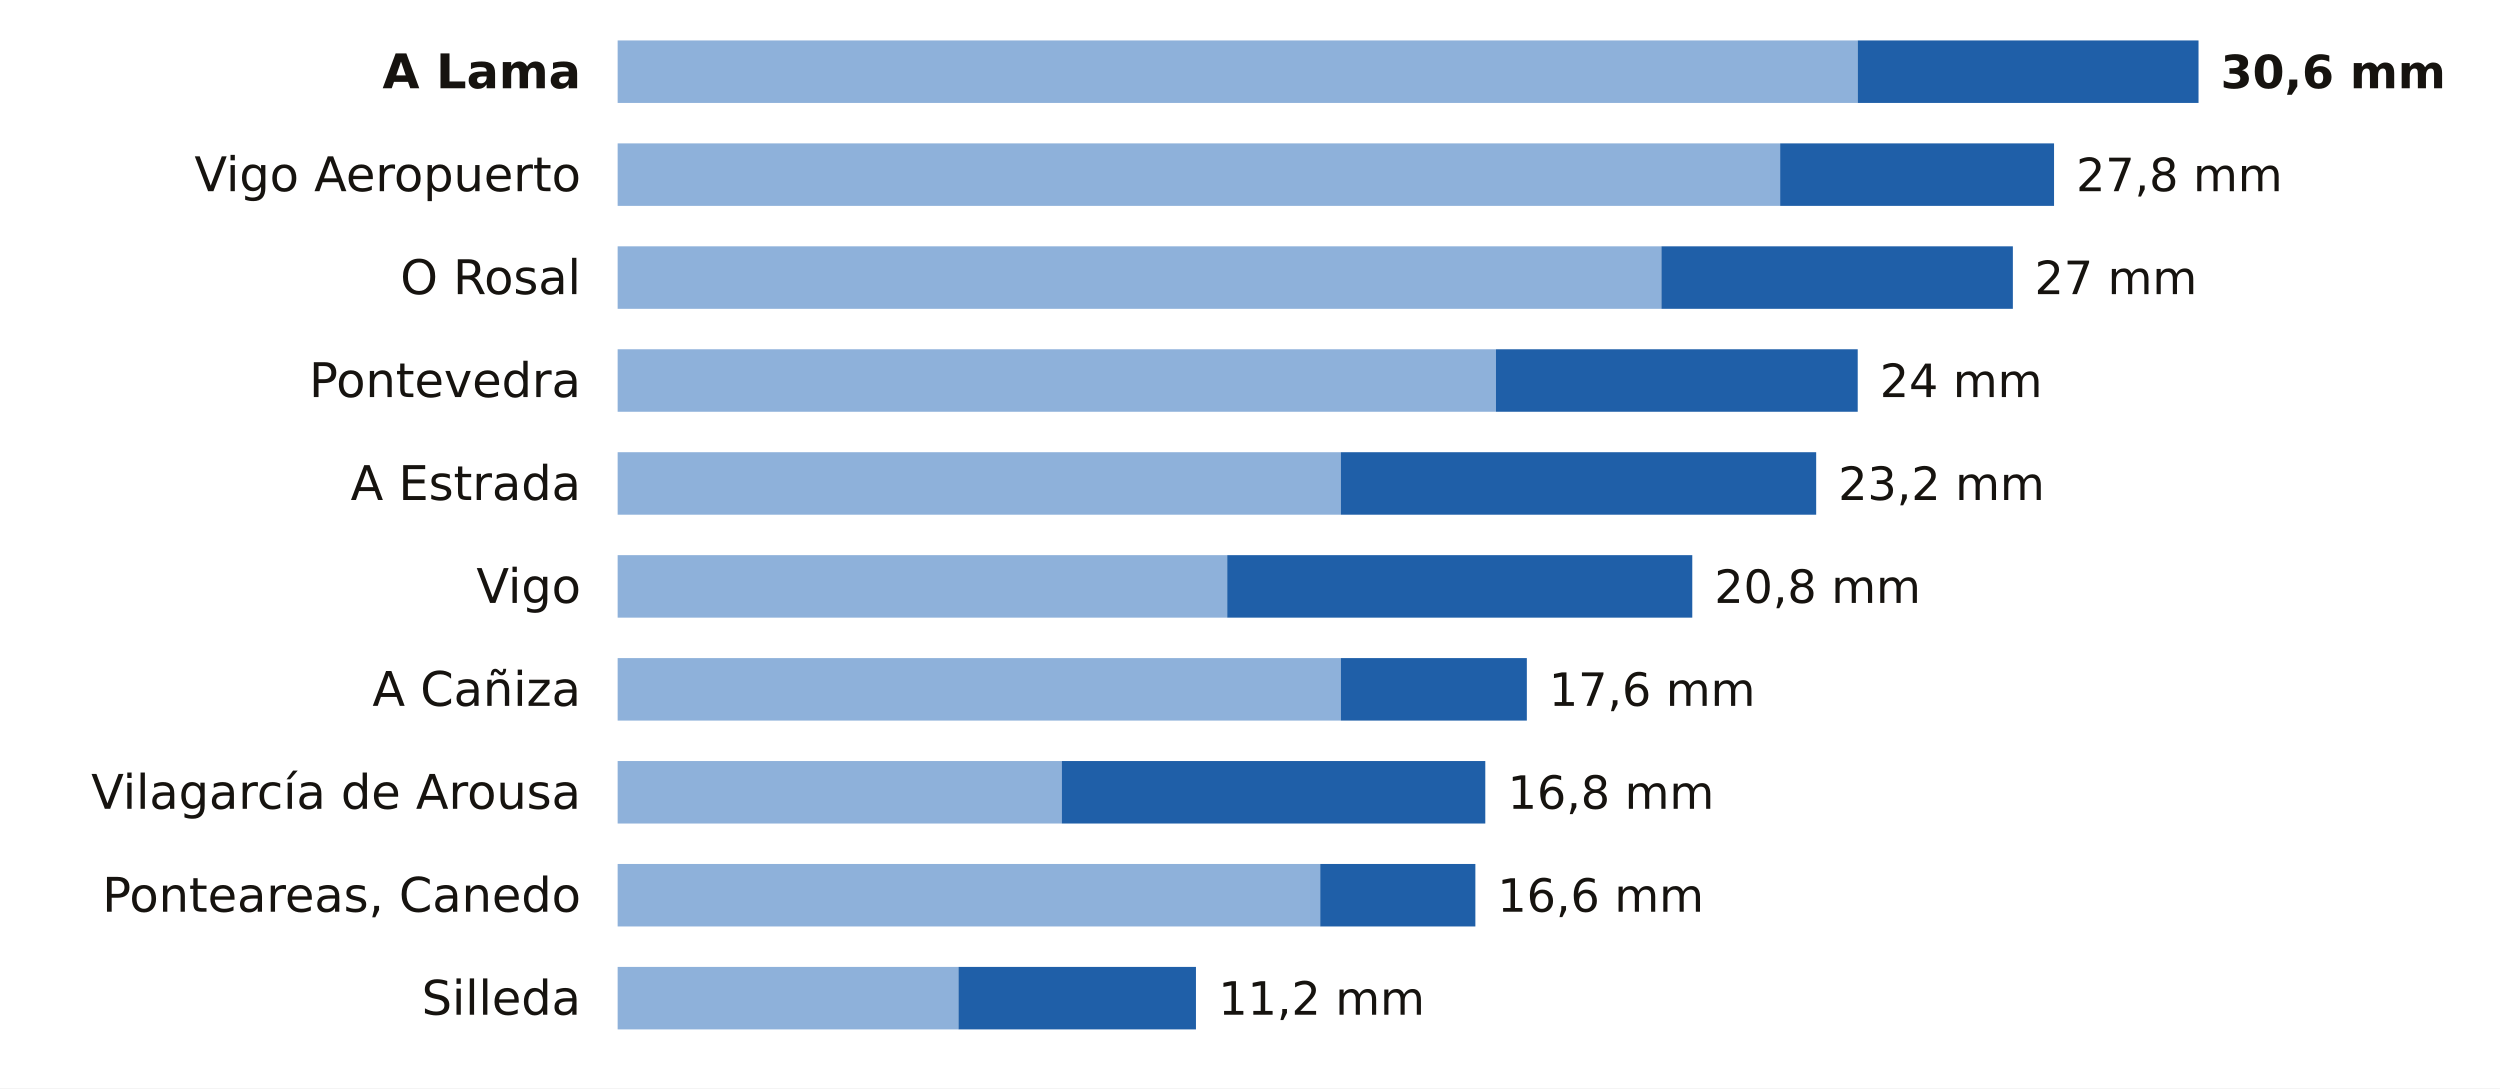
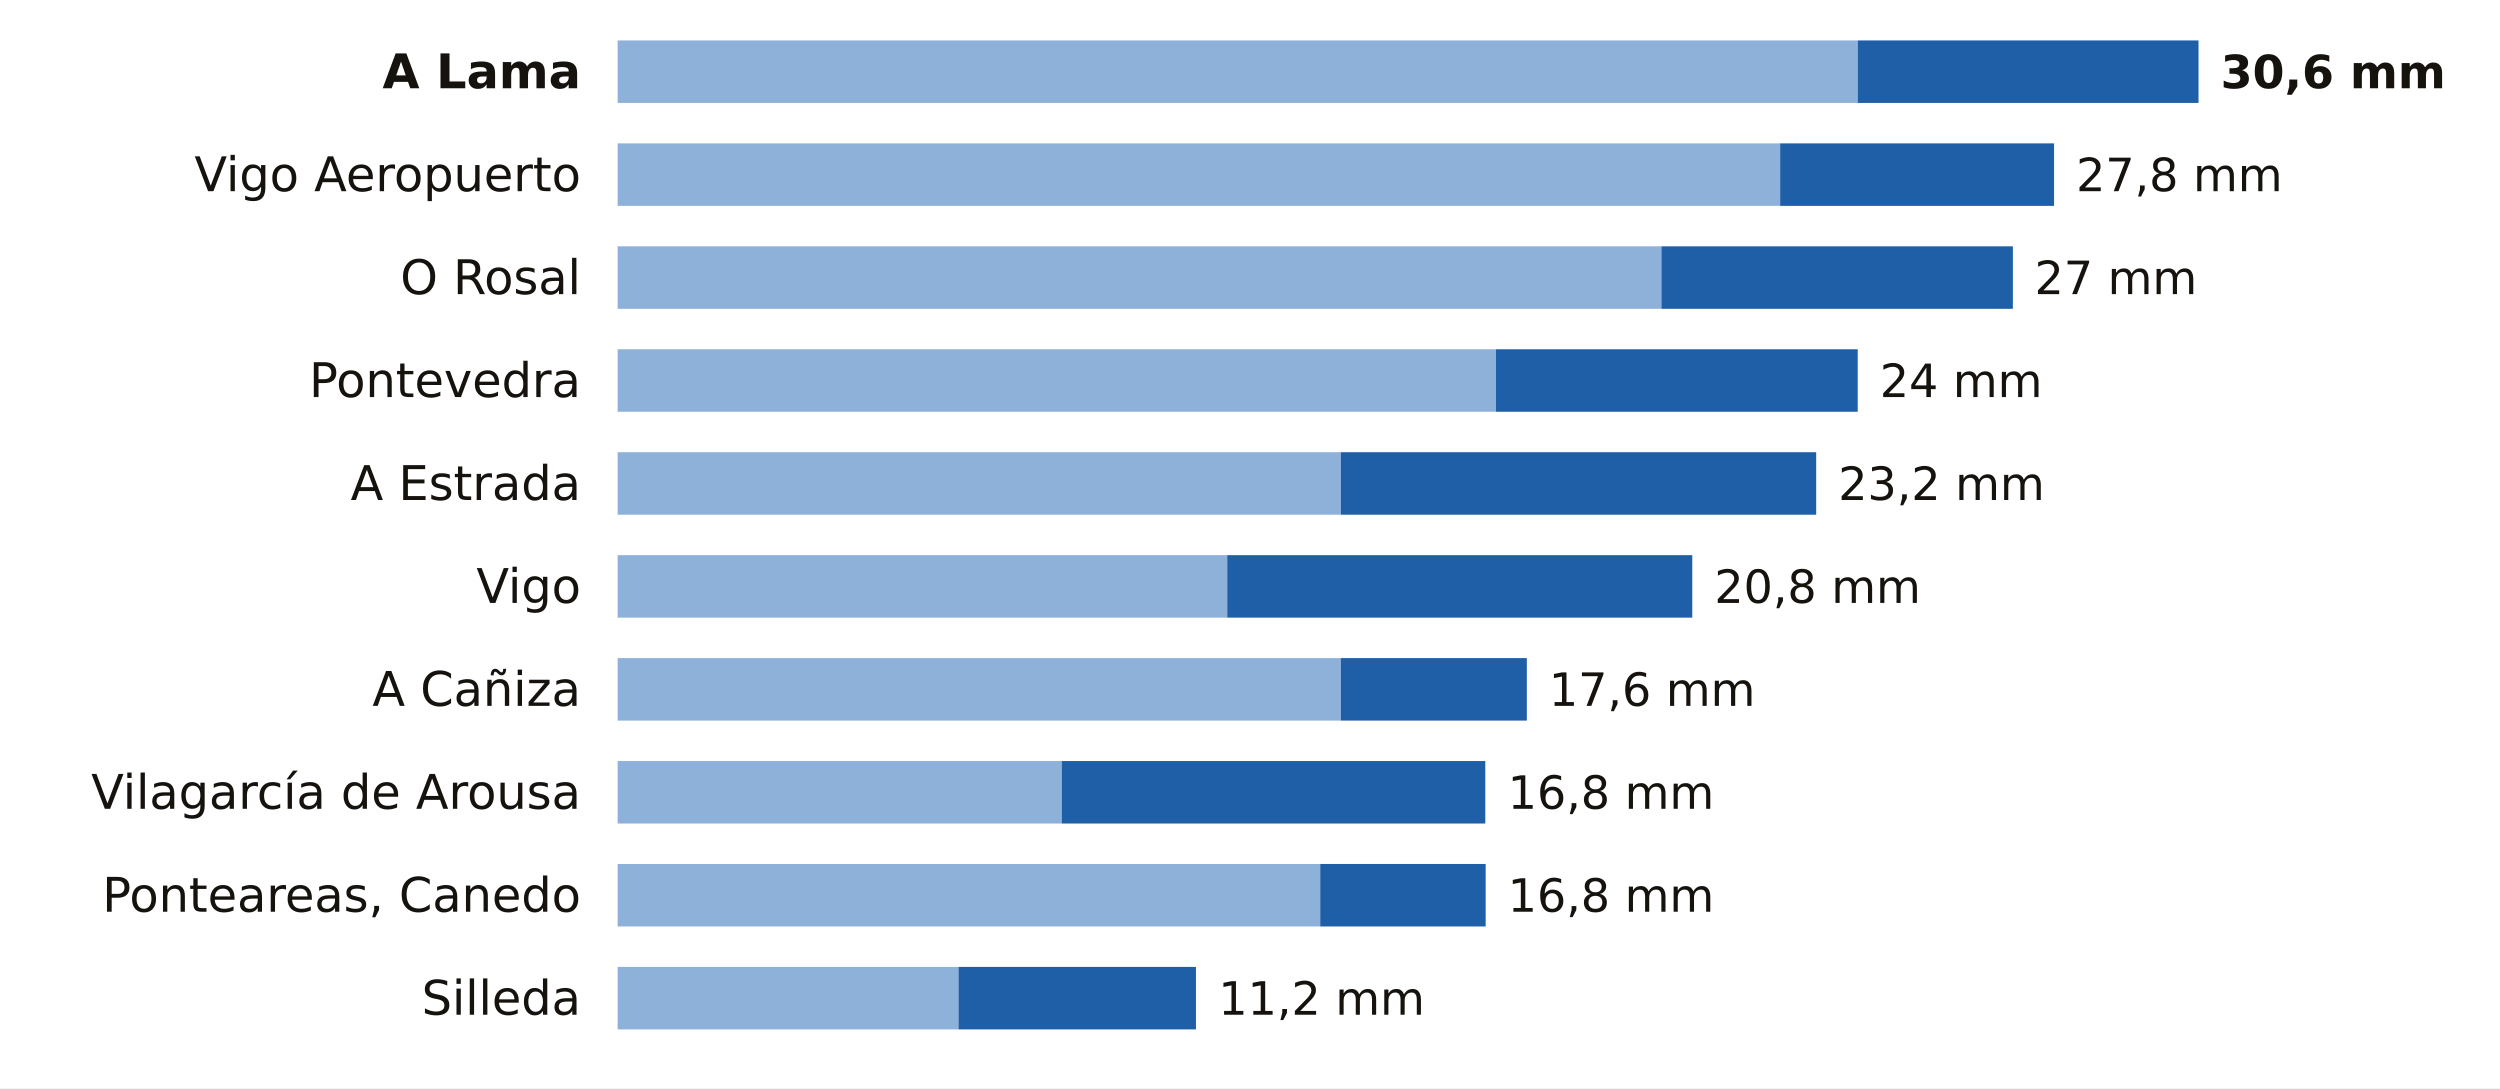
<svg xmlns="http://www.w3.org/2000/svg" viewBox="0 0 680 296" width="680" height="296" role="img" aria-label="La lluvia de los últimos 7 días en las estaciones de AEMET de Pontevedra">
  <rect width="680" height="296" fill="#FFFFFF" />
  <text x="158.0" y="24.0" font-size="13" fill="#16130F" text-anchor="end" font-weight="600" font-family="Public Sans, DejaVu Sans, Arial, sans-serif">A Lama</text>
  <rect x="168" y="11" width="337.3" height="17" fill="#8EB1DA" />
  <rect x="505.3" y="11" width="92.7" height="17" fill="#1F5FA8" />
  <text x="604.0" y="24.0" font-size="12.5" fill="#16130F" text-anchor="start" font-weight="700" font-family="Public Sans, DejaVu Sans, Arial, sans-serif">30,6 mm</text>
  <text x="158.0" y="52.0" font-size="13" fill="#16130F" text-anchor="end" font-weight="400" font-family="Public Sans, DejaVu Sans, Arial, sans-serif">Vigo Aeropuerto</text>
  <rect x="168" y="39" width="316.2" height="17" fill="#8EB1DA" />
  <rect x="484.2" y="39" width="74.5" height="17" fill="#1F5FA8" />
  <text x="564.7" y="52.0" font-size="12.5" fill="#16130F" text-anchor="start" font-weight="500" font-family="Public Sans, DejaVu Sans, Arial, sans-serif">27,8 mm</text>
  <text x="158.0" y="80.0" font-size="13" fill="#16130F" text-anchor="end" font-weight="400" font-family="Public Sans, DejaVu Sans, Arial, sans-serif">O Rosal</text>
  <rect x="168" y="67" width="283.9" height="17" fill="#8EB1DA" />
  <rect x="451.9" y="67" width="95.6" height="17" fill="#1F5FA8" />
  <text x="553.4" y="80.0" font-size="12.5" fill="#16130F" text-anchor="start" font-weight="500" font-family="Public Sans, DejaVu Sans, Arial, sans-serif">27 mm</text>
  <text x="158.0" y="108.0" font-size="13" fill="#16130F" text-anchor="end" font-weight="400" font-family="Public Sans, DejaVu Sans, Arial, sans-serif">Pontevedra</text>
  <rect x="168" y="95" width="238.9" height="17" fill="#8EB1DA" />
  <rect x="406.9" y="95" width="98.4" height="17" fill="#1F5FA8" />
  <text x="511.3" y="108.0" font-size="12.5" fill="#16130F" text-anchor="start" font-weight="500" font-family="Public Sans, DejaVu Sans, Arial, sans-serif">24 mm</text>
  <text x="158.0" y="136.0" font-size="13" fill="#16130F" text-anchor="end" font-weight="400" font-family="Public Sans, DejaVu Sans, Arial, sans-serif">A Estrada</text>
  <rect x="168" y="123" width="196.7" height="17" fill="#8EB1DA" />
  <rect x="364.7" y="123" width="129.3" height="17" fill="#1F5FA8" />
  <text x="500.0" y="136.0" font-size="12.5" fill="#16130F" text-anchor="start" font-weight="500" font-family="Public Sans, DejaVu Sans, Arial, sans-serif">23,2 mm</text>
  <text x="158.0" y="164.0" font-size="13" fill="#16130F" text-anchor="end" font-weight="400" font-family="Public Sans, DejaVu Sans, Arial, sans-serif">Vigo</text>
  <rect x="168" y="151" width="165.8" height="17" fill="#8EB1DA" />
  <rect x="333.8" y="151" width="126.5" height="17" fill="#1F5FA8" />
  <text x="466.3" y="164.0" font-size="12.5" fill="#16130F" text-anchor="start" font-weight="500" font-family="Public Sans, DejaVu Sans, Arial, sans-serif">20,8 mm</text>
  <text x="158.0" y="192.0" font-size="13" fill="#16130F" text-anchor="end" font-weight="400" font-family="Public Sans, DejaVu Sans, Arial, sans-serif">A Cañiza</text>
  <rect x="168" y="179" width="196.7" height="17" fill="#8EB1DA" />
  <rect x="364.7" y="179" width="50.6" height="17" fill="#1F5FA8" />
  <text x="421.3" y="192.0" font-size="12.5" fill="#16130F" text-anchor="start" font-weight="500" font-family="Public Sans, DejaVu Sans, Arial, sans-serif">17,6 mm</text>
  <text x="158.0" y="220.0" font-size="13" fill="#16130F" text-anchor="end" font-weight="400" font-family="Public Sans, DejaVu Sans, Arial, sans-serif">Vilagarcía de Arousa</text>
  <rect x="168" y="207" width="120.8" height="17" fill="#8EB1DA" />
  <rect x="288.8" y="207" width="115.2" height="17" fill="#1F5FA8" />
  <text x="410.1" y="220.0" font-size="12.5" fill="#16130F" text-anchor="start" font-weight="500" font-family="Public Sans, DejaVu Sans, Arial, sans-serif">16,8 mm</text>
  <text x="158.0" y="248.0" font-size="13" fill="#16130F" text-anchor="end" font-weight="400" font-family="Public Sans, DejaVu Sans, Arial, sans-serif">Ponteareas, Canedo</text>
  <rect x="168" y="235" width="191.1" height="17" fill="#8EB1DA" />
-   <rect x="359.1" y="235" width="42.2" height="17" fill="#1F5FA8" />
-   <text x="407.3" y="248.0" font-size="12.5" fill="#16130F" text-anchor="start" font-weight="500" font-family="Public Sans, DejaVu Sans, Arial, sans-serif">16,6 mm</text>
+   <rect x="359.1" y="235" width="45.0" height="17" fill="#1F5FA8" />
+   <text x="410.1" y="248.0" font-size="12.5" fill="#16130F" text-anchor="start" font-weight="500" font-family="Public Sans, DejaVu Sans, Arial, sans-serif">16,8 mm</text>
  <text x="158.0" y="276.0" font-size="13" fill="#16130F" text-anchor="end" font-weight="400" font-family="Public Sans, DejaVu Sans, Arial, sans-serif">Silleda</text>
  <rect x="168" y="263" width="92.7" height="17" fill="#8EB1DA" />
  <rect x="260.7" y="263" width="64.6" height="17" fill="#1F5FA8" />
  <text x="331.4" y="276.0" font-size="12.5" fill="#16130F" text-anchor="start" font-weight="500" font-family="Public Sans, DejaVu Sans, Arial, sans-serif">11,2 mm</text>
</svg>
